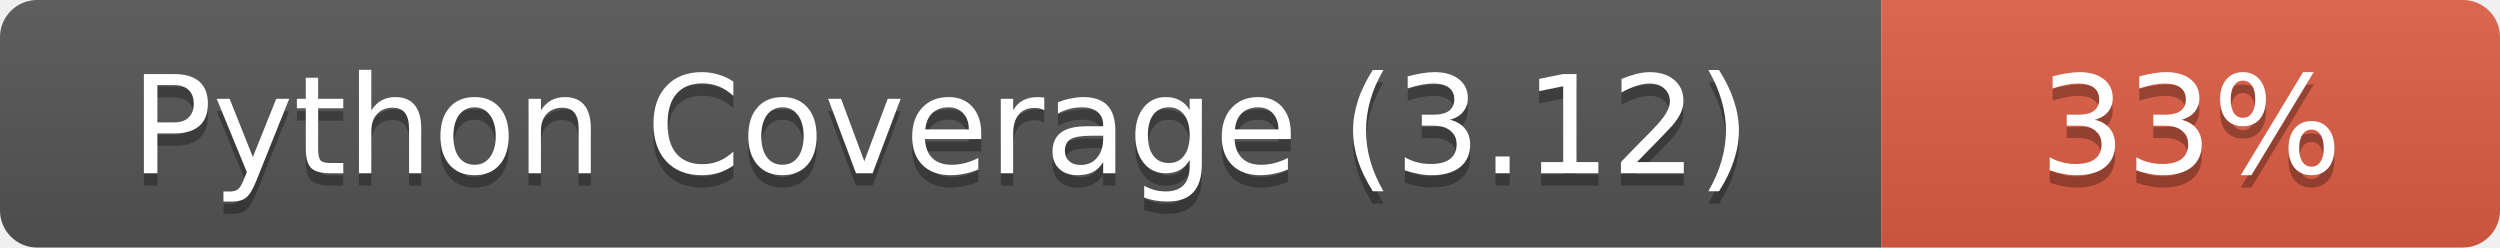
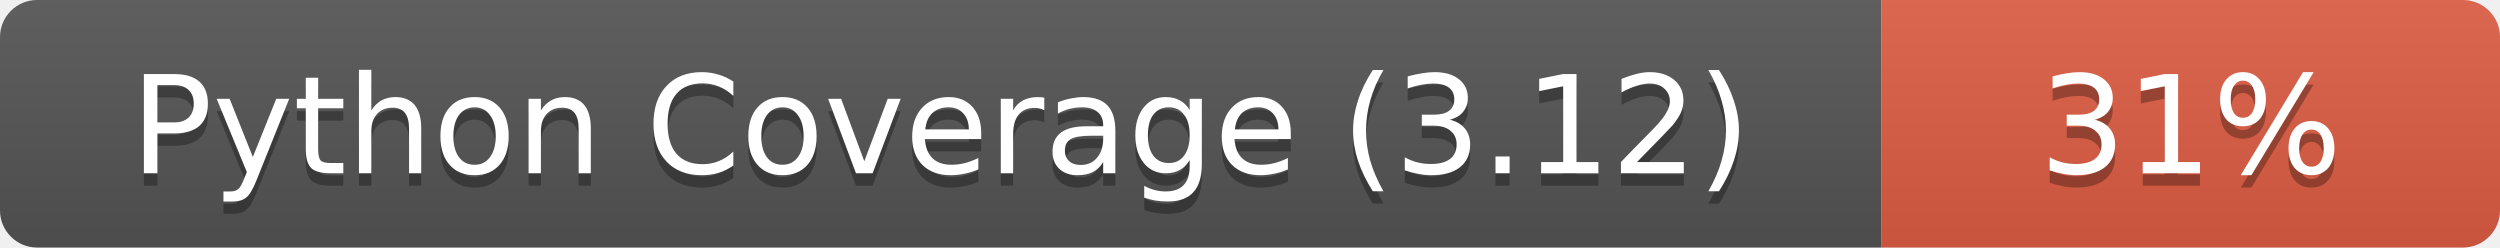
- <svg xmlns="http://www.w3.org/2000/svg" width="202" height="20" role="img" aria-label="Python Coverage (3.12): 33%">
+ <svg xmlns="http://www.w3.org/2000/svg" width="202" height="20" role="img" aria-label="Python Coverage (3.12): 31%">
  <linearGradient id="s" x2="0" y2="100%">
    <stop offset="0" stop-color="#bbb" stop-opacity=".1" />
    <stop offset="1" stop-opacity=".1" />
  </linearGradient>
  <clipPath id="r">
    <rect width="202" height="20" rx="3" fill="#fff" />
  </clipPath>
  <g clip-path="url(#r)">
    <rect width="152" height="20" fill="#555" />
    <rect x="152" width="50" height="20" fill="#e05d44" />
    <rect width="202" height="20" fill="url(#s)" />
  </g>
  <g fill="#fff" text-anchor="middle" font-family="Verdana,Geneva,DejaVu Sans,sans-serif" font-size="11">
    <text x="76.0" y="15" fill="#010101" fill-opacity=".3">Python Coverage (3.12)</text>
    <text x="76.0" y="14">Python Coverage (3.12)</text>
-     <text x="177.0" y="15" fill="#010101" fill-opacity=".3">33%</text>
-     <text x="177.0" y="14">33%</text>
+     <text x="177.0" y="15" fill="#010101" fill-opacity=".3">31%</text>
+     <text x="177.0" y="14">31%</text>
  </g>
</svg>
